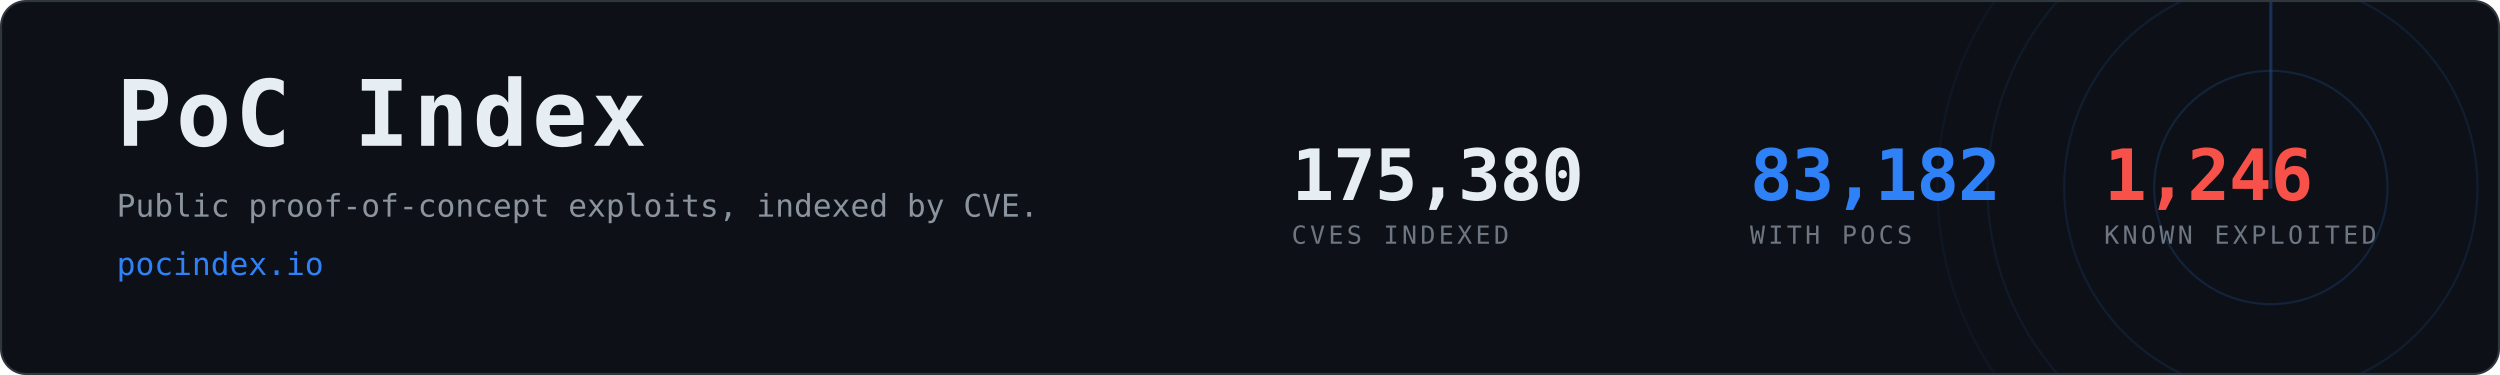
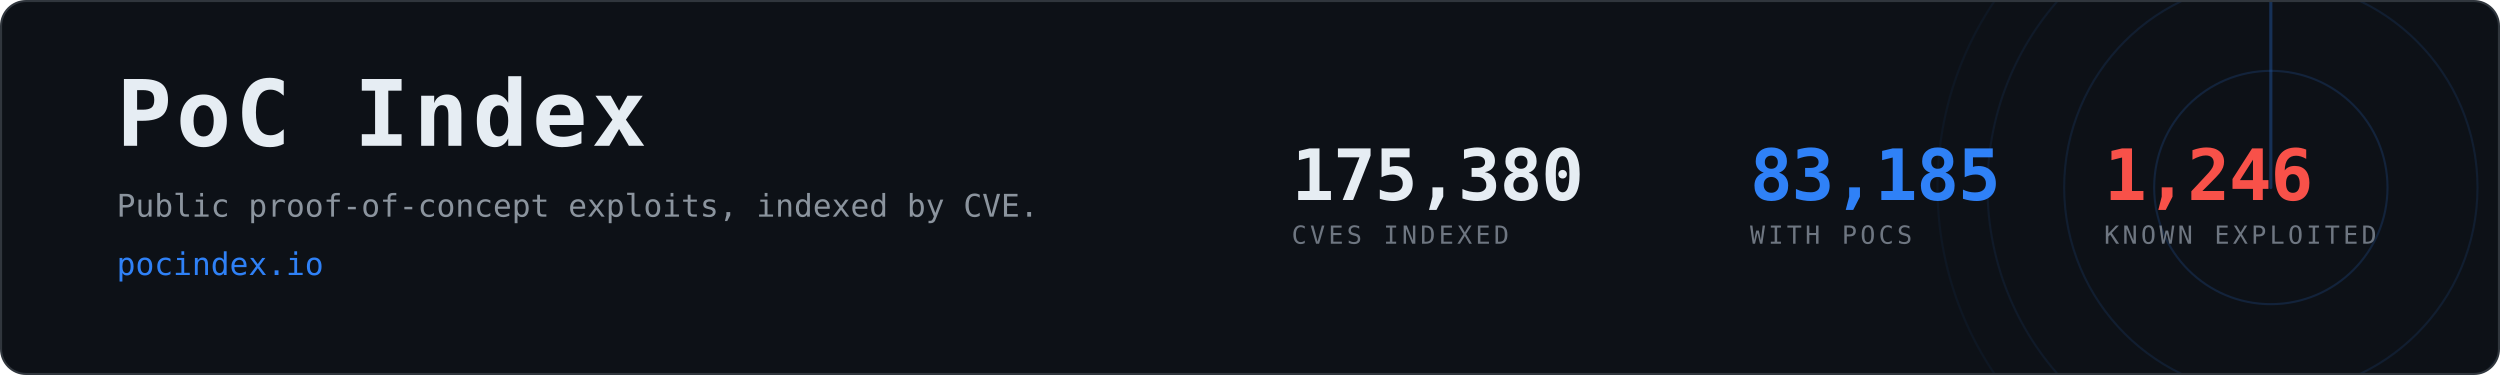
- <svg xmlns="http://www.w3.org/2000/svg" width="1200" height="180" viewBox="0 0 1200 180" role="img" aria-label="PoC Index, 83,182 CVEs with public proof-of-concept exploits">
+ <svg xmlns="http://www.w3.org/2000/svg" width="1200" height="180" viewBox="0 0 1200 180" role="img" aria-label="PoC Index, 83,185 CVEs with public proof-of-concept exploits">
  <clipPath id="card">
    <rect x="1" y="1" width="1198" height="178" rx="12" />
  </clipPath>
  <rect x="0.5" y="0.5" width="1199" height="179" rx="12" fill="#0d1117" stroke="#30363d" />
  <g clip-path="url(#card)" opacity="0.6">
    <g>
      <circle cx="1090" cy="90" r="56.0" fill="none" stroke="#2f81f7" stroke-width="1" opacity="0.270" />
      <circle cx="1090" cy="90" r="99.2" fill="none" stroke="#2f81f7" stroke-width="1" opacity="0.195" />
      <circle cx="1090" cy="90" r="136.0" fill="none" stroke="#2f81f7" stroke-width="1" opacity="0.135" />
      <circle cx="1090" cy="90" r="160.0" fill="none" stroke="#2f81f7" stroke-width="1" opacity="0.090" />
      <line x1="1090" y1="90" x2="1090" y2="-70.0" stroke="#2f81f7" stroke-width="1.5" stroke-linecap="round" opacity="0.480">
        <animateTransform attributeName="transform" type="rotate" from="0 1090 90" to="360 1090 90" dur="8s" repeatCount="indefinite" />
      </line>
    </g>
  </g>
  <text x="56" y="70" font-family="ui-monospace,SFMono-Regular,Menlo,Consolas,monospace" font-size="44" font-weight="700" fill="#e6edf3" letter-spacing="2">PoC Index</text>
  <text x="56" y="104" font-family="ui-monospace,SFMono-Regular,Menlo,Consolas,monospace" font-size="15" fill="#8b949e">
    Public proof-of-concept exploits, indexed by CVE.</text>
  <text x="56" y="132" font-family="ui-monospace,SFMono-Regular,Menlo,Consolas,monospace" font-size="15" fill="#2f81f7">pocindex.io</text>
  <text x="620" y="96" font-family="ui-monospace,SFMono-Regular,Menlo,Consolas,monospace" font-size="34" font-weight="700" fill="#e6edf3" letter-spacing="-0.5">175,380</text>
  <text x="620" y="117" font-family="ui-monospace,SFMono-Regular,Menlo,Consolas,monospace" font-size="12" fill="#6e7681" letter-spacing="1.6">CVES INDEXED</text>
-   <text x="840" y="96" font-family="ui-monospace,SFMono-Regular,Menlo,Consolas,monospace" font-size="34" font-weight="700" fill="#2f81f7" letter-spacing="-0.5">83,182</text>
+   <text x="840" y="96" font-family="ui-monospace,SFMono-Regular,Menlo,Consolas,monospace" font-size="34" font-weight="700" fill="#2f81f7" letter-spacing="-0.5">83,185</text>
  <text x="840" y="117" font-family="ui-monospace,SFMono-Regular,Menlo,Consolas,monospace" font-size="12" fill="#6e7681" letter-spacing="1.6">WITH POCS</text>
  <text x="1010" y="96" font-family="ui-monospace,SFMono-Regular,Menlo,Consolas,monospace" font-size="34" font-weight="700" fill="#f85149" letter-spacing="-0.5">1,246</text>
  <text x="1010" y="117" font-family="ui-monospace,SFMono-Regular,Menlo,Consolas,monospace" font-size="12" fill="#6e7681" letter-spacing="1.6">KNOWN EXPLOITED</text>
</svg>
